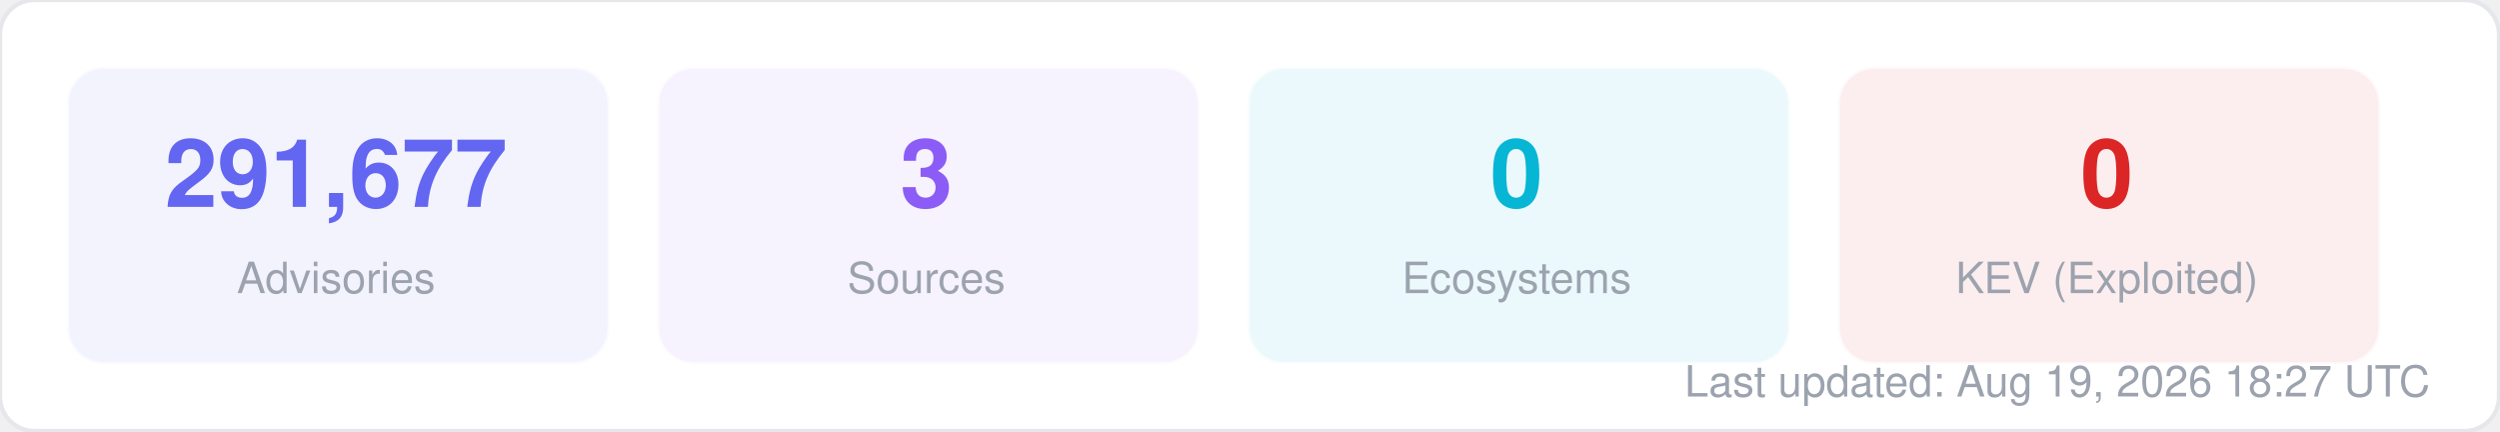
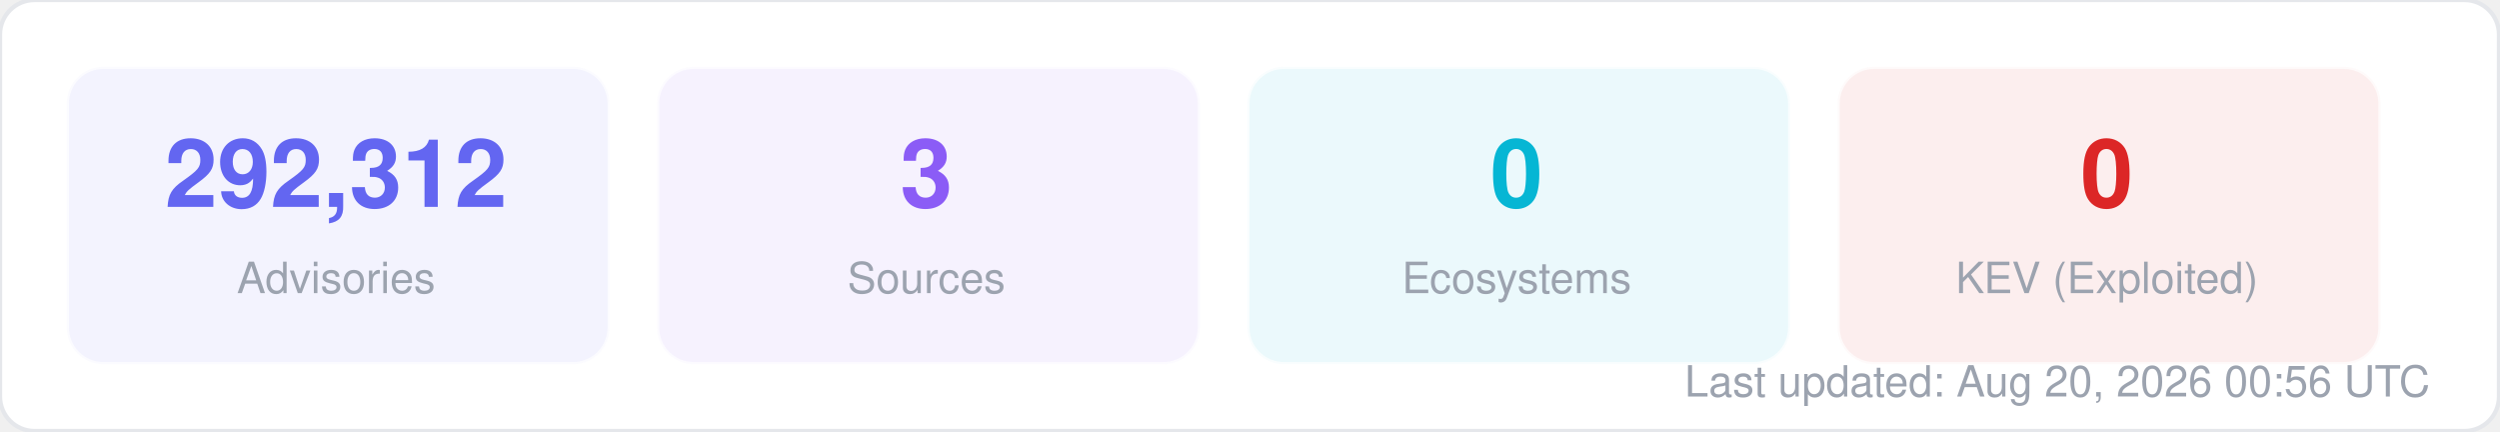
<svg xmlns="http://www.w3.org/2000/svg" width="580" height="100" viewBox="0 0 580 100" fill="none">
  <style>
  text { font-family: -apple-system, BlinkMacSystemFont, "Segoe UI", Helvetica, Arial, sans-serif; }
  .title { font-size: 14px; font-weight: 700; fill: #1f2937; }
  .label { font-size: 11px; fill: #6b7280; }
  .value { font-size: 11px; font-weight: 600; fill: #374151; }
  .big-number { font-size: 28px; font-weight: 800; fill: #111827; }
  .sub { font-size: 10px; fill: #9ca3af; }
</style>
  <rect width="580" height="100" rx="8" fill="#ffffff" stroke="#e5e7eb" stroke-width="1" />
  <rect x="16" y="16" width="125" height="68" rx="8" fill="#6366f1" opacity="0.08" stroke="#6366f1" stroke-width="1" stroke-opacity="0.3" />
-   <text x="78" y="48" text-anchor="middle" class="big-number" style="font-size:22px; fill:#6366f1">291,677</text>
+   <text x="78" y="48" text-anchor="middle" class="big-number" style="font-size:22px; fill:#6366f1">292,312</text>
  <text x="78" y="68" text-anchor="middle" class="sub">Advisories</text>
  <rect x="153" y="16" width="125" height="68" rx="8" fill="#8b5cf6" opacity="0.08" stroke="#8b5cf6" stroke-width="1" stroke-opacity="0.3" />
  <text x="215" y="48" text-anchor="middle" class="big-number" style="font-size:22px; fill:#8b5cf6">3</text>
  <text x="215" y="68" text-anchor="middle" class="sub">Sources</text>
  <rect x="290" y="16" width="125" height="68" rx="8" fill="#06b6d4" opacity="0.08" stroke="#06b6d4" stroke-width="1" stroke-opacity="0.3" />
  <text x="352" y="48" text-anchor="middle" class="big-number" style="font-size:22px; fill:#06b6d4">0</text>
  <text x="352" y="68" text-anchor="middle" class="sub">Ecosystems</text>
  <rect x="427" y="16" width="125" height="68" rx="8" fill="#dc2626" opacity="0.08" stroke="#dc2626" stroke-width="1" stroke-opacity="0.3" />
  <text x="489" y="48" text-anchor="middle" class="big-number" style="font-size:22px; fill:#dc2626">0</text>
  <text x="489" y="68" text-anchor="middle" class="sub">KEV (Exploited)</text>
-   <text x="564" y="92" text-anchor="end" class="sub">Last updated: Aug 19, 2026 18:27 UTC</text>
+   <text x="564" y="92" text-anchor="end" class="sub">Last updated: Aug 20, 2026 00:56 UTC</text>
</svg>
